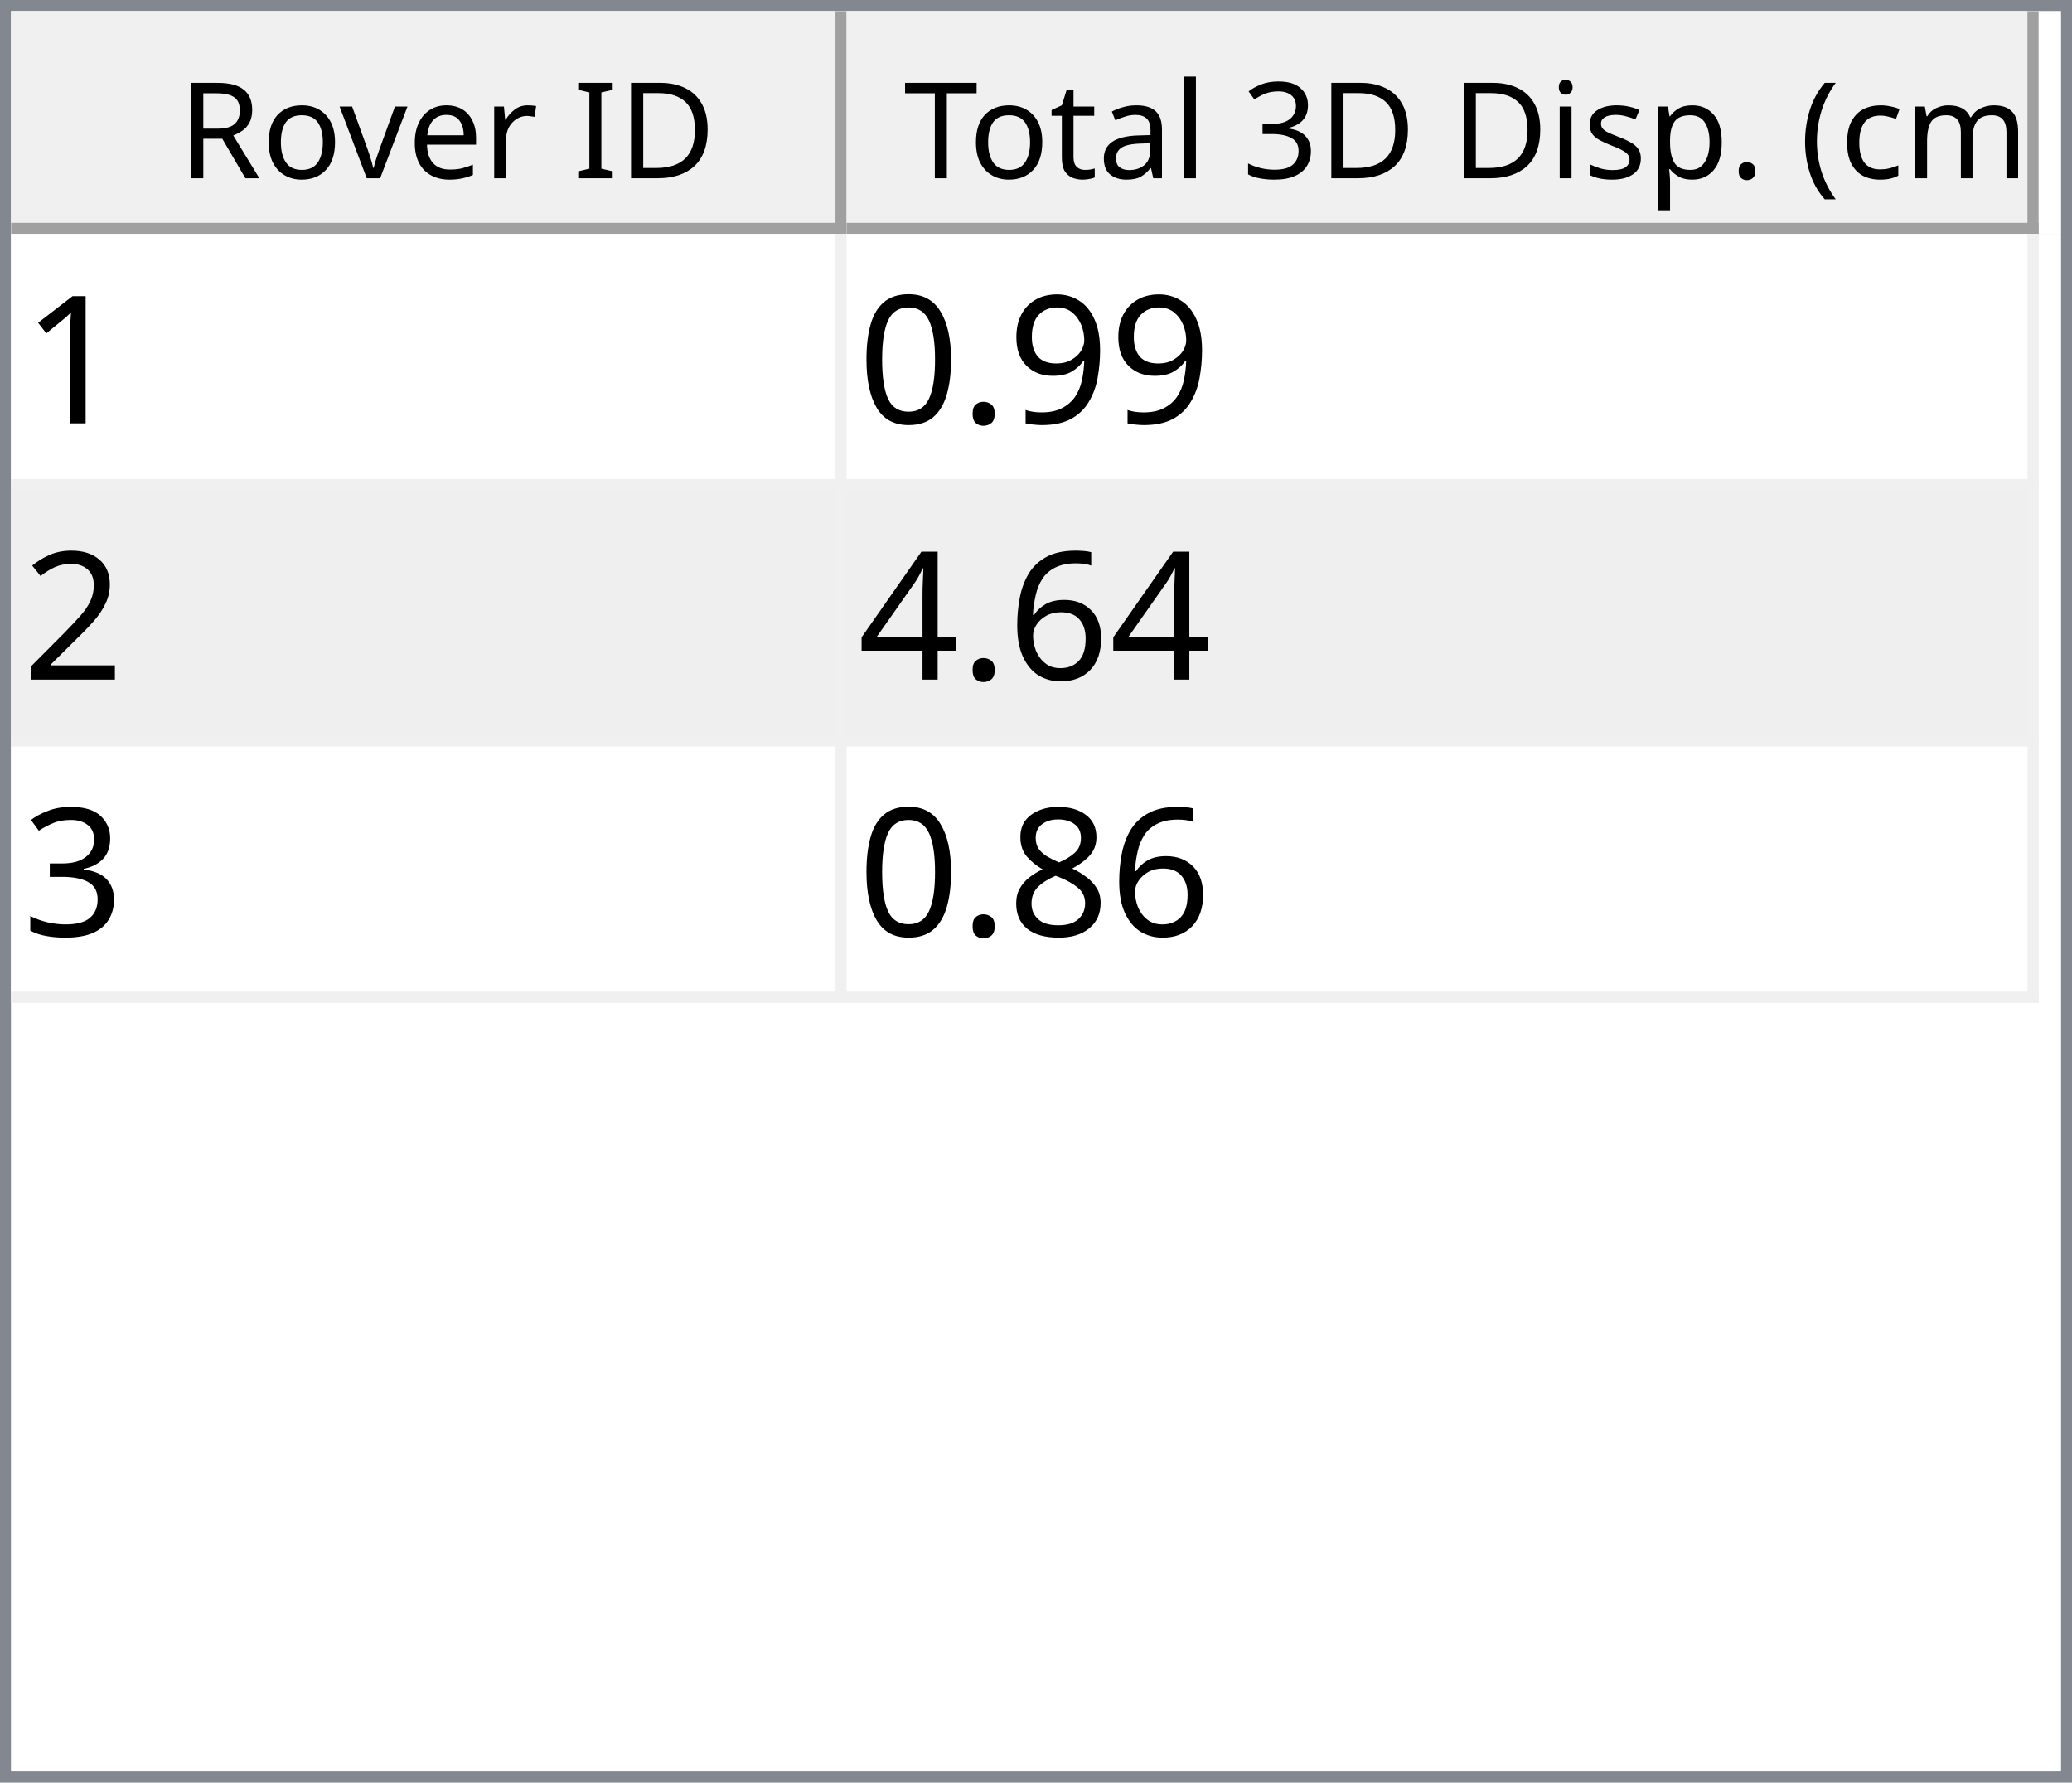
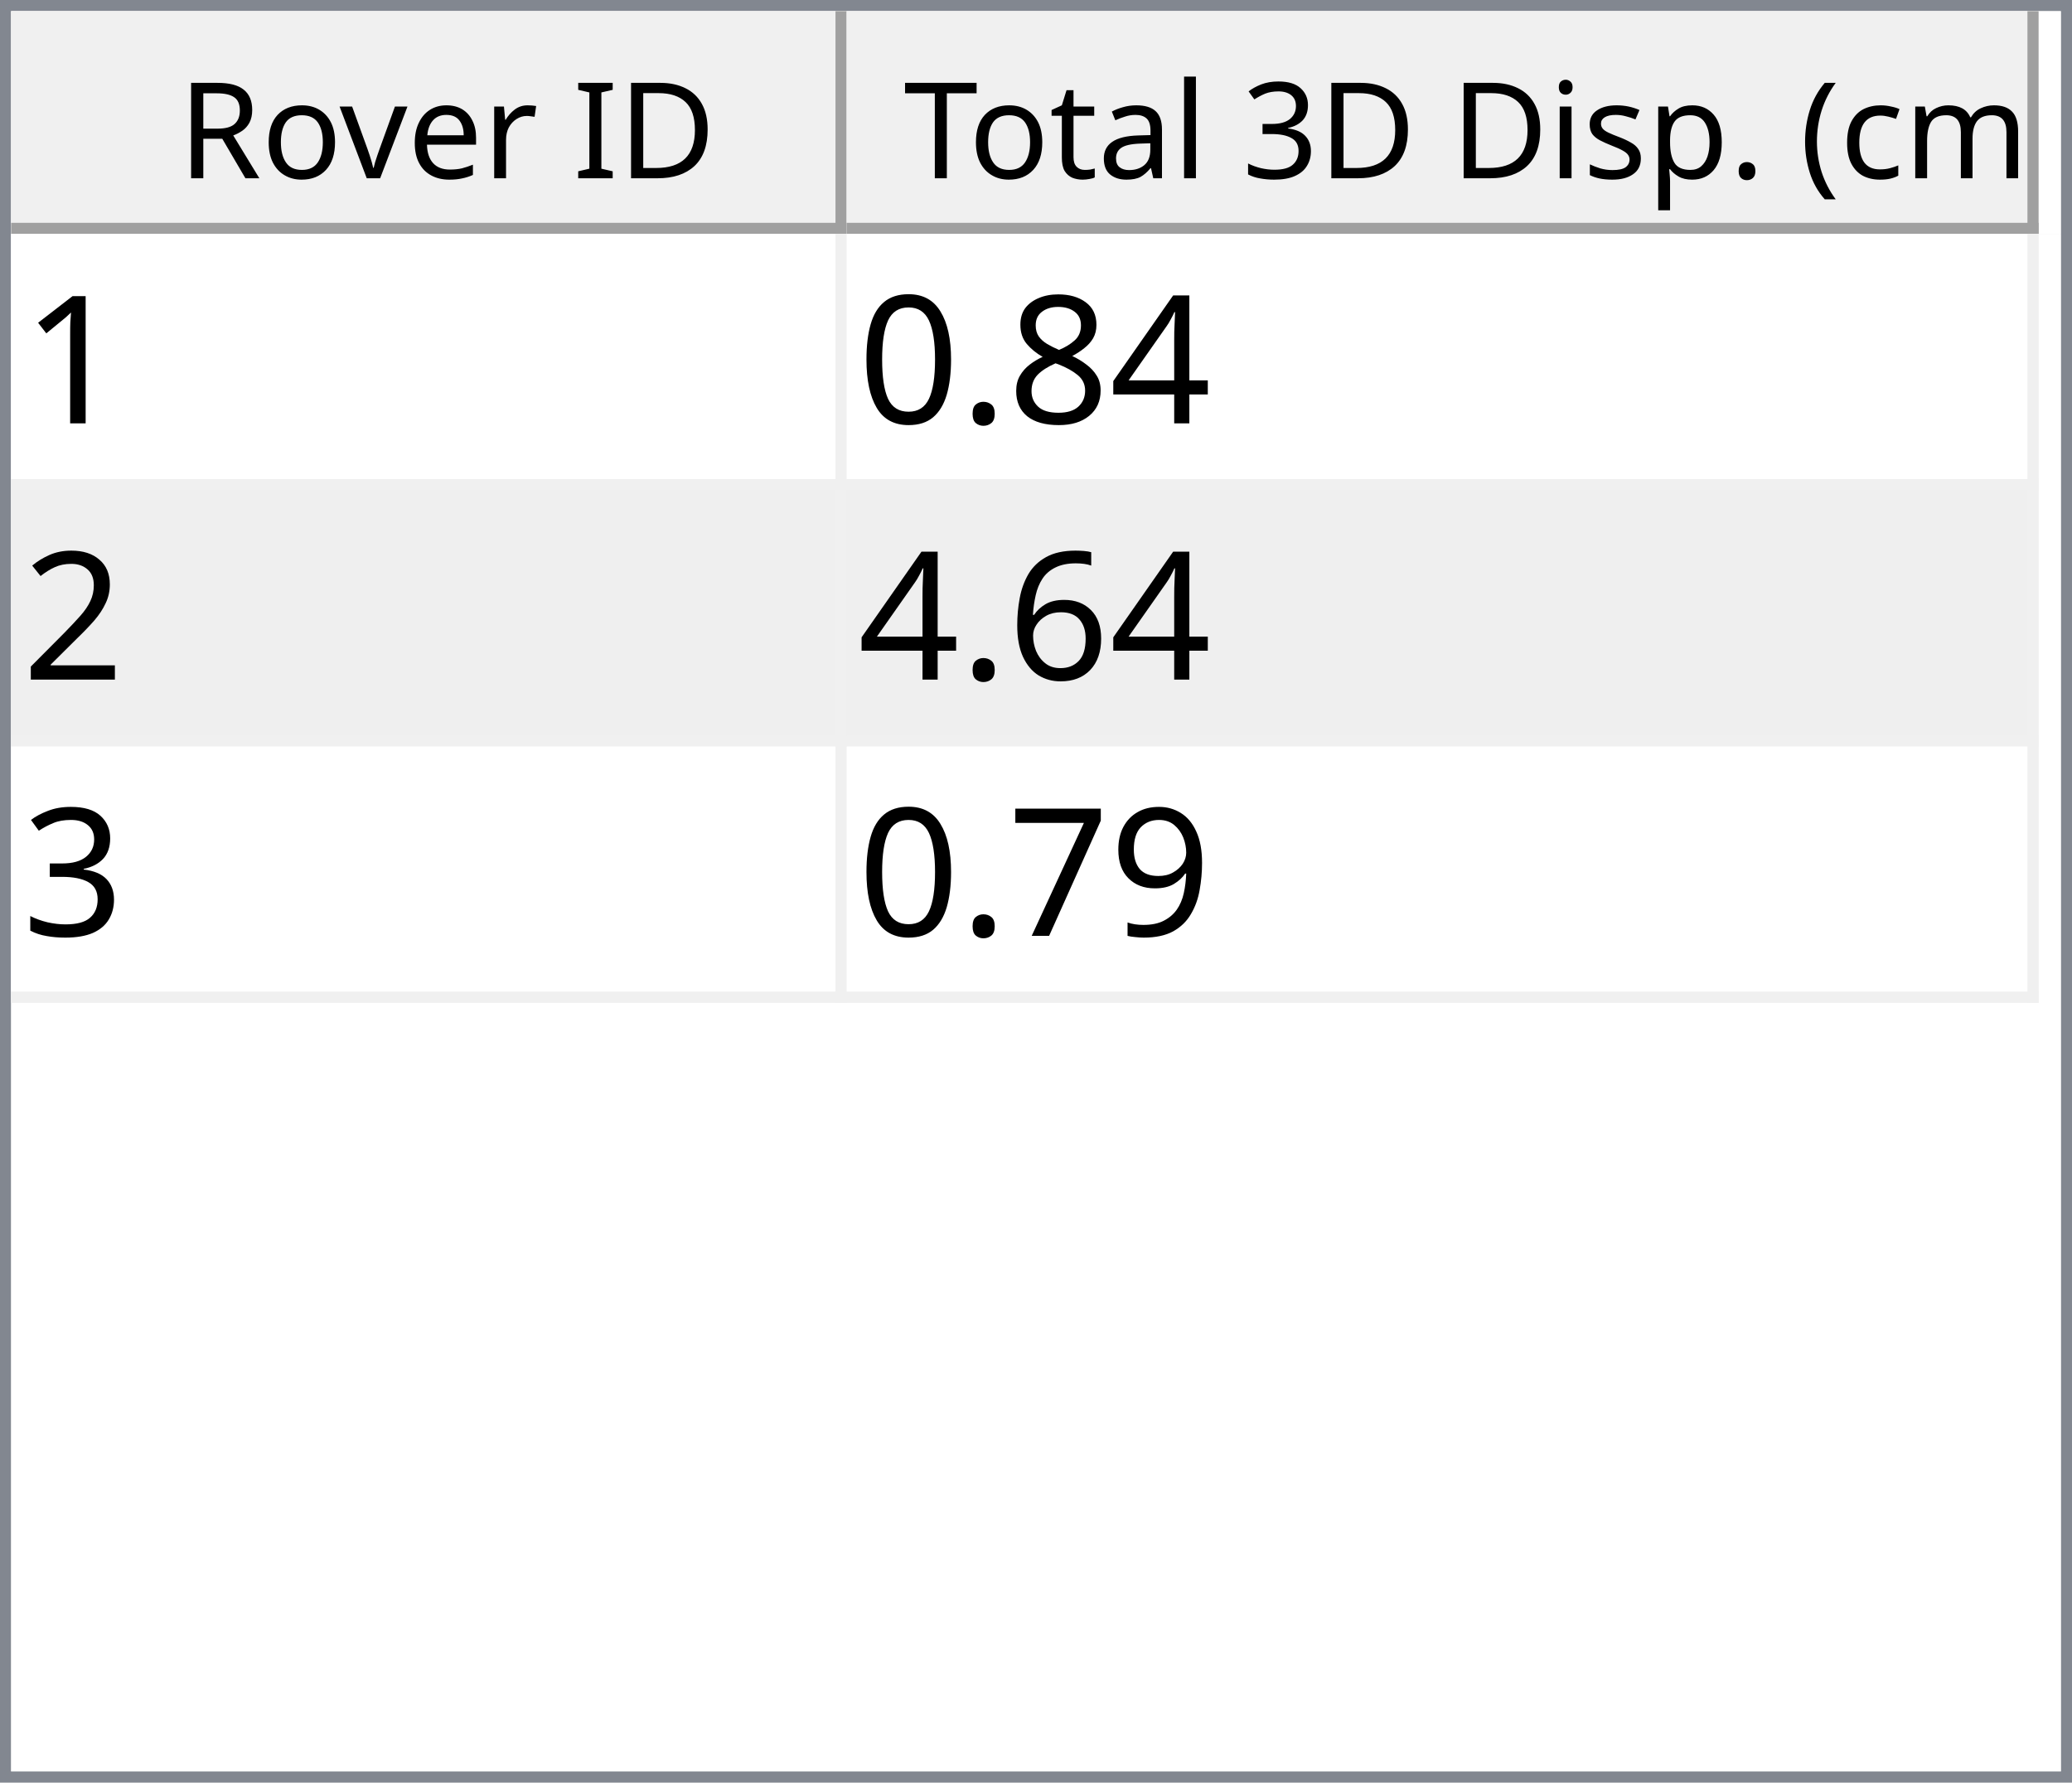
<svg xmlns="http://www.w3.org/2000/svg" style="fill-opacity:1; color-rendering:auto; color-interpolation:auto; text-rendering:auto; stroke:black; stroke-linecap:square; stroke-miterlimit:10; shape-rendering:auto; stroke-opacity:1; fill:black; stroke-dasharray:none; font-weight:normal; stroke-width:1; font-family:'Dialog'; font-style:normal; stroke-linejoin:miter; font-size:12px; stroke-dashoffset:0; image-rendering:auto;" width="186" height="160">
  <defs id="genericDefs" />
  <g>
    <defs id="defs1">
      <clipPath clipPathUnits="userSpaceOnUse" id="clipPath1">
        <path d="M0 0 L186 0 L186 160 L0 160 L0 0 Z" />
      </clipPath>
      <clipPath clipPathUnits="userSpaceOnUse" id="clipPath2">
        <path d="M0 0 L0 160 L186 160 L186 0 Z" />
      </clipPath>
      <clipPath clipPathUnits="userSpaceOnUse" id="clipPath3">
        <path d="M0 0 L0 20 L184 20 L184 0 Z" />
      </clipPath>
      <clipPath clipPathUnits="userSpaceOnUse" id="clipPath4">
        <path d="M0 0 L0 20 L75 20 L75 0 Z" />
      </clipPath>
      <clipPath clipPathUnits="userSpaceOnUse" id="clipPath5">
        <path d="M1 1 L1 19 L74 19 L74 1 Z" />
      </clipPath>
      <clipPath clipPathUnits="userSpaceOnUse" id="clipPath6">
        <path d="M0 0 L0 18 L73 18 L73 0 Z" />
      </clipPath>
      <clipPath clipPathUnits="userSpaceOnUse" id="clipPath7">
        <path d="M-0.5 -0.5 L-0.5 19.5 L74.5 19.5 L74.5 -0.5 Z" />
      </clipPath>
      <clipPath clipPathUnits="userSpaceOnUse" id="clipPath8">
        <path d="M0 0 L0 20 L107 20 L107 0 Z" />
      </clipPath>
      <clipPath clipPathUnits="userSpaceOnUse" id="clipPath9">
        <path d="M1 1 L1 19 L106 19 L106 1 Z" />
      </clipPath>
      <clipPath clipPathUnits="userSpaceOnUse" id="clipPath10">
        <path d="M0 0 L0 18 L105 18 L105 0 Z" />
      </clipPath>
      <clipPath clipPathUnits="userSpaceOnUse" id="clipPath11">
        <path d="M-0.5 -0.5 L-0.5 19.5 L106.5 19.5 L106.5 -0.5 Z" />
      </clipPath>
      <clipPath clipPathUnits="userSpaceOnUse" id="clipPath12">
        <path d="M0 0 L0 138 L184 138 L184 0 Z" />
      </clipPath>
      <clipPath clipPathUnits="userSpaceOnUse" id="clipPath13">
        <path d="M0 0 L0 69 L182 69 L182 0 Z" />
      </clipPath>
      <clipPath clipPathUnits="userSpaceOnUse" id="clipPath14">
        <path d="M-0.5 -0.5 L-0.5 68.5 L181.5 68.5 L181.5 -0.5 Z" />
      </clipPath>
      <clipPath clipPathUnits="userSpaceOnUse" id="clipPath15">
        <path d="M0 0 L0 22 L74 22 L74 0 Z" />
      </clipPath>
      <clipPath clipPathUnits="userSpaceOnUse" id="clipPath16">
        <path d="M0 0 L0 22 L106 22 L106 0 Z" />
      </clipPath>
      <font horiz-adv-x="64.551" id="font1">
        <font-face ascent="107.91" descent="25.098" units-per-em="100" style="font-style:normal; font-family:Segoe UI; font-weight:normal;" />
        <missing-glyph horiz-adv-x="64.551" d="M8.109 0 L8.109 68.266 L56.453 68.266 L56.453 0 L8.109 0 ZM15.328 7.234 L49.219 7.234 L49.219 61.031 L15.328 61.031 L15.328 7.234 Z" />
        <glyph unicode="D" horiz-adv-x="70.117" d="M9.188 0 L9.188 70.016 L28.516 70.016 Q65.531 70.016 65.531 35.891 Q65.531 19.672 55.25 9.836 Q44.969 0 27.734 0 L9.188 0 ZM17.391 62.594 L17.391 7.422 L27.828 7.422 Q41.609 7.422 49.273 14.797 Q56.938 22.172 56.938 35.688 Q56.938 62.594 28.328 62.594 L17.391 62.594 Z" />
        <glyph unicode="I" horiz-adv-x="26.611" d="M17.391 0 L9.188 0 L9.188 70.016 L17.391 70.016 L17.391 0 Z" />
        <glyph unicode=" " horiz-adv-x="27.393" d="" />
        <glyph unicode="r" horiz-adv-x="34.766" d="M34.188 41.891 Q32.078 43.5 28.125 43.5 Q23 43.5 19.555 38.672 Q16.109 33.844 16.109 25.484 L16.109 0 L8.109 0 L8.109 50 L16.109 50 L16.109 39.703 L16.312 39.703 Q18.016 44.969 21.531 47.922 Q25.047 50.875 29.391 50.875 Q32.516 50.875 34.188 50.203 L34.188 41.891 Z" />
        <glyph unicode="e" horiz-adv-x="52.295" d="M48.297 23 L12.984 23 Q13.188 14.656 17.484 10.109 Q21.781 5.562 29.297 5.562 Q37.75 5.562 44.828 11.141 L44.828 3.609 Q38.234 -1.172 27.391 -1.172 Q16.797 -1.172 10.742 5.641 Q4.688 12.453 4.688 24.812 Q4.688 36.469 11.305 43.82 Q17.922 51.172 27.734 51.172 Q37.547 51.172 42.922 44.828 Q48.297 38.484 48.297 27.203 L48.297 23 ZM40.094 29.781 Q40.047 36.719 36.75 40.578 Q33.453 44.438 27.594 44.438 Q21.922 44.438 17.969 40.383 Q14.016 36.328 13.094 29.781 L40.094 29.781 Z" />
        <glyph unicode="v" horiz-adv-x="47.9" d="M47.406 50 L27.484 0 L19.625 0 L0.688 50 L9.469 50 L22.172 13.672 Q23.578 9.672 23.922 6.688 L24.125 6.688 Q24.609 10.453 25.688 13.484 L38.969 50 L47.406 50 Z" />
        <glyph unicode="o" horiz-adv-x="58.594" d="M29 -1.172 Q17.922 -1.172 11.305 5.836 Q4.688 12.844 4.688 24.422 Q4.688 37.016 11.57 44.094 Q18.453 51.172 30.172 51.172 Q41.359 51.172 47.633 44.289 Q53.906 37.406 53.906 25.203 Q53.906 13.234 47.141 6.031 Q40.375 -1.172 29 -1.172 ZM29.594 44.438 Q21.875 44.438 17.383 39.188 Q12.891 33.938 12.891 24.703 Q12.891 15.828 17.43 10.695 Q21.969 5.562 29.594 5.562 Q37.359 5.562 41.531 10.594 Q45.703 15.625 45.703 24.906 Q45.703 34.281 41.531 39.359 Q37.359 44.438 29.594 44.438 Z" />
        <glyph unicode="R" horiz-adv-x="59.814" d="M59.375 0 L49.609 0 L37.891 19.625 Q36.281 22.359 34.766 24.289 Q33.25 26.219 31.664 27.438 Q30.078 28.656 28.25 29.219 Q26.422 29.781 24.125 29.781 L17.391 29.781 L17.391 0 L9.188 0 L9.188 70.016 L30.078 70.016 Q34.672 70.016 38.555 68.867 Q42.438 67.719 45.289 65.375 Q48.141 63.031 49.758 59.547 Q51.375 56.062 51.375 51.375 Q51.375 47.703 50.273 44.656 Q49.172 41.609 47.148 39.211 Q45.125 36.812 42.266 35.133 Q39.406 33.453 35.844 32.516 L35.844 32.328 Q37.594 31.547 38.891 30.547 Q40.188 29.547 41.359 28.18 Q42.531 26.812 43.68 25.078 Q44.828 23.344 46.234 21.047 L59.375 0 ZM17.391 62.594 L17.391 37.203 L28.516 37.203 Q31.594 37.203 34.203 38.133 Q36.812 39.062 38.719 40.797 Q40.625 42.531 41.703 45.047 Q42.781 47.562 42.781 50.688 Q42.781 56.297 39.141 59.445 Q35.5 62.594 28.609 62.594 L17.391 62.594 Z" />
        <glyph unicode=")" horiz-adv-x="30.176" d="M8.297 -15.922 L1.172 -15.922 Q16.406 2.344 16.406 26.812 Q16.406 51.469 1.078 70.016 L8.297 70.016 Q23.531 52.156 23.531 26.703 Q23.531 1.375 8.297 -15.922 Z" />
        <glyph unicode="m" horiz-adv-x="86.133" d="M79.109 0 L71.094 0 L71.094 28.719 Q71.094 37.016 68.531 40.727 Q65.969 44.438 59.906 44.438 Q54.781 44.438 51.195 39.75 Q47.609 35.062 47.609 28.516 L47.609 0 L39.594 0 L39.594 29.688 Q39.594 44.438 28.219 44.438 Q22.953 44.438 19.531 40.016 Q16.109 35.594 16.109 28.516 L16.109 0 L8.109 0 L8.109 50 L16.109 50 L16.109 42.094 L16.312 42.094 Q21.625 51.172 31.844 51.172 Q36.969 51.172 40.773 48.312 Q44.578 45.453 46 40.828 Q51.562 51.172 62.594 51.172 Q79.109 51.172 79.109 30.812 L79.109 0 Z" />
        <glyph unicode="c" horiz-adv-x="46.191" d="M42.188 2.297 Q36.422 -1.172 28.516 -1.172 Q17.828 -1.172 11.258 5.789 Q4.688 12.75 4.688 23.828 Q4.688 36.188 11.766 43.68 Q18.844 51.172 30.672 51.172 Q37.25 51.172 42.281 48.734 L42.281 40.531 Q36.719 44.438 30.375 44.438 Q22.703 44.438 17.797 38.945 Q12.891 33.453 12.891 24.516 Q12.891 15.719 17.508 10.641 Q22.125 5.562 29.891 5.562 Q36.422 5.562 42.188 9.906 L42.188 2.297 Z" />
        <glyph unicode="(" horiz-adv-x="30.176" d="M29.109 -15.922 L21.969 -15.922 Q6.844 1.375 6.844 26.703 Q6.844 52.156 21.969 70.016 L29.203 70.016 Q13.875 51.469 13.875 26.812 Q13.875 2.344 29.109 -15.922 Z" />
        <glyph unicode="." horiz-adv-x="21.68" d="M10.891 -1.078 Q8.641 -1.078 7.055 0.539 Q5.469 2.156 5.469 4.391 Q5.469 6.641 7.055 8.273 Q8.641 9.906 10.891 9.906 Q13.188 9.906 14.797 8.273 Q16.406 6.641 16.406 4.391 Q16.406 2.156 14.797 0.539 Q13.188 -1.078 10.891 -1.078 Z" />
        <glyph unicode="p" horiz-adv-x="58.789" d="M16.312 7.234 L16.109 7.234 L16.109 -23 L8.109 -23 L8.109 50 L16.109 50 L16.109 41.219 L16.312 41.219 Q22.219 51.172 33.594 51.172 Q43.266 51.172 48.688 44.461 Q54.109 37.75 54.109 26.469 Q54.109 13.922 48 6.375 Q41.891 -1.172 31.297 -1.172 Q21.578 -1.172 16.312 7.234 ZM16.109 27.391 L16.109 20.406 Q16.109 14.203 20.141 9.883 Q24.172 5.562 30.375 5.562 Q37.641 5.562 41.773 11.133 Q45.906 16.703 45.906 26.609 Q45.906 34.969 42.047 39.703 Q38.188 44.438 31.594 44.438 Q24.609 44.438 20.359 39.578 Q16.109 34.719 16.109 27.391 Z" />
        <glyph unicode="s" horiz-adv-x="42.432" d="M5.078 1.812 L5.078 10.406 Q11.625 5.562 19.484 5.562 Q30.031 5.562 30.031 12.594 Q30.031 14.594 29.125 15.992 Q28.219 17.391 26.68 18.461 Q25.141 19.531 23.07 20.383 Q21 21.234 18.609 22.172 Q15.281 23.484 12.766 24.828 Q10.25 26.172 8.57 27.859 Q6.891 29.547 6.031 31.695 Q5.172 33.844 5.172 36.719 Q5.172 40.234 6.789 42.945 Q8.406 45.656 11.086 47.484 Q13.766 49.312 17.211 50.242 Q20.656 51.172 24.312 51.172 Q30.812 51.172 35.938 48.922 L35.938 40.828 Q30.422 44.438 23.25 44.438 Q21 44.438 19.195 43.922 Q17.391 43.406 16.094 42.477 Q14.797 41.547 14.086 40.258 Q13.375 38.969 13.375 37.406 Q13.375 35.453 14.086 34.133 Q14.797 32.812 16.164 31.789 Q17.531 30.766 19.484 29.938 Q21.438 29.109 23.922 28.125 Q27.25 26.859 29.883 25.516 Q32.516 24.172 34.375 22.484 Q36.234 20.797 37.234 18.602 Q38.234 16.406 38.234 13.375 Q38.234 9.672 36.602 6.938 Q34.969 4.203 32.234 2.398 Q29.5 0.594 25.93 -0.289 Q22.359 -1.172 18.453 -1.172 Q10.75 -1.172 5.078 1.812 Z" />
        <glyph unicode="i" horiz-adv-x="24.219" d="M12.203 62.703 Q10.062 62.703 8.547 64.164 Q7.031 65.625 7.031 67.875 Q7.031 70.125 8.547 71.609 Q10.062 73.094 12.203 73.094 Q14.406 73.094 15.945 71.609 Q17.484 70.125 17.484 67.875 Q17.484 65.719 15.945 64.211 Q14.406 62.703 12.203 62.703 ZM16.109 0 L8.109 0 L8.109 50 L16.109 50 L16.109 0 Z" />
        <glyph unicode="3" horiz-adv-x="53.906" d="M46.531 19.828 Q46.531 15.094 44.75 11.211 Q42.969 7.328 39.719 4.57 Q36.469 1.812 31.93 0.297 Q27.391 -1.219 21.922 -1.219 Q11.922 -1.219 6 2.594 L6 11.188 Q13.094 5.609 22.219 5.609 Q25.875 5.609 28.828 6.539 Q31.781 7.469 33.906 9.227 Q36.031 10.984 37.18 13.477 Q38.328 15.969 38.328 19.094 Q38.328 32.812 18.797 32.812 L12.984 32.812 L12.984 39.594 L18.5 39.594 Q35.797 39.594 35.797 52.484 Q35.797 64.406 22.609 64.406 Q15.188 64.406 8.688 59.422 L8.688 67.188 Q15.375 71.188 24.609 71.188 Q29 71.188 32.57 69.969 Q36.141 68.75 38.68 66.555 Q41.219 64.359 42.609 61.281 Q44 58.203 44 54.5 Q44 40.672 30.031 36.719 L30.031 36.531 Q33.594 36.141 36.625 34.797 Q39.656 33.453 41.852 31.305 Q44.047 29.156 45.289 26.25 Q46.531 23.344 46.531 19.828 Z" />
        <glyph unicode="l" horiz-adv-x="24.219" d="M16.109 0 L8.109 0 L8.109 74.031 L16.109 74.031 L16.109 0 Z" />
        <glyph unicode="a" horiz-adv-x="50.879" d="M43.891 0 L35.891 0 L35.891 7.812 L35.688 7.812 Q30.469 -1.172 20.312 -1.172 Q12.844 -1.172 8.617 2.781 Q4.391 6.734 4.391 13.281 Q4.391 27.297 20.906 29.594 L35.891 31.688 Q35.891 44.438 25.594 44.438 Q16.547 44.438 9.281 38.281 L9.281 46.484 Q16.656 51.172 26.266 51.172 Q43.891 51.172 43.891 32.516 L43.891 0 ZM35.891 25.297 L23.828 23.641 Q18.266 22.859 15.43 20.875 Q12.594 18.891 12.594 13.875 Q12.594 10.203 15.211 7.883 Q17.828 5.562 22.172 5.562 Q28.125 5.562 32.008 9.742 Q35.891 13.922 35.891 20.312 L35.891 25.297 Z" />
        <glyph unicode="t" horiz-adv-x="33.887" d="M31.297 0.484 Q28.469 -1.078 23.828 -1.078 Q10.688 -1.078 10.688 13.578 L10.688 43.172 L2.094 43.172 L2.094 50 L10.688 50 L10.688 62.203 L18.703 64.797 L18.703 50 L31.297 50 L31.297 43.172 L18.703 43.172 L18.703 14.984 Q18.703 9.969 20.414 7.82 Q22.125 5.672 26.078 5.672 Q29.109 5.672 31.297 7.328 L31.297 0.484 Z" />
        <glyph unicode="T" horiz-adv-x="52.393" d="M50.594 62.594 L30.375 62.594 L30.375 0 L22.172 0 L22.172 62.594 L2 62.594 L2 70.016 L50.594 70.016 L50.594 62.594 Z" />
      </font>
      <font horiz-adv-x="75.0" id="font2">
        <font-face ascent="100.537" descent="21.973" units-per-em="100" style="font-style:normal; font-family:sans-serif; font-weight:normal;" />
        <missing-glyph horiz-adv-x="75.0" d="M12.5 0 L12.5 62.5 L62.5 62.5 L62.5 0 L12.5 0 ZM14.062 1.562 L60.938 1.562 L60.938 60.938 L14.062 60.938 L14.062 1.562 Z" />
        <glyph unicode="1" horiz-adv-x="55.615" d="M37.25 0 L28.469 0 L28.469 56 Q25.297 52.984 20.141 49.953 Q14.984 46.922 10.891 45.406 L10.891 53.906 Q18.266 57.375 23.781 62.305 Q29.297 67.234 31.594 71.875 L37.25 71.875 L37.25 0 Z" />
-         <glyph unicode="9" horiz-adv-x="55.615" d="M5.469 16.547 L13.922 17.328 Q14.984 11.375 18.016 8.688 Q21.047 6 25.781 6 Q29.828 6 32.883 7.859 Q35.938 9.719 37.891 12.82 Q39.844 15.922 41.164 21.195 Q42.484 26.469 42.484 31.938 Q42.484 32.516 42.438 33.688 Q39.797 29.5 35.234 26.883 Q30.672 24.266 25.344 24.266 Q16.453 24.266 10.305 30.711 Q4.156 37.156 4.156 47.703 Q4.156 58.594 10.578 65.234 Q17 71.875 26.656 71.875 Q33.641 71.875 39.43 68.117 Q45.219 64.359 48.219 57.398 Q51.219 50.438 51.219 37.25 Q51.219 23.531 48.242 15.406 Q45.266 7.281 39.383 3.031 Q33.5 -1.219 25.594 -1.219 Q17.188 -1.219 11.867 3.445 Q6.547 8.109 5.469 16.547 ZM41.453 48.141 Q41.453 55.719 37.43 60.156 Q33.406 64.594 27.734 64.594 Q21.875 64.594 17.531 59.812 Q13.188 55.031 13.188 47.406 Q13.188 40.578 17.312 36.305 Q21.438 32.031 27.484 32.031 Q33.594 32.031 37.523 36.305 Q41.453 40.578 41.453 48.141 Z" />
+         <glyph unicode="4" horiz-adv-x="55.615" d="M32.328 0 L32.328 17.141 L1.266 17.141 L1.266 25.203 L33.938 71.578 L41.109 71.578 L41.109 25.203 L50.781 25.203 L50.781 17.141 L41.109 17.141 L41.109 0 L32.328 0 ZM32.328 25.203 L32.328 57.469 L9.906 25.203 L32.328 25.203 Z" />
+         <glyph unicode="8" horiz-adv-x="55.615" d="M17.672 38.812 Q12.203 40.828 9.57 44.539 Q6.938 48.25 6.938 53.422 Q6.938 61.234 12.555 66.555 Q18.172 71.875 27.484 71.875 Q36.859 71.875 42.578 66.43 Q48.297 60.984 48.297 53.172 Q48.297 48.188 45.68 44.508 Q43.062 40.828 37.75 38.812 Q44.344 36.672 47.781 31.883 Q51.219 27.094 51.219 20.453 Q51.219 11.281 44.727 5.031 Q38.234 -1.219 27.641 -1.219 Q17.047 -1.219 10.547 5.055 Q4.047 11.328 4.047 20.703 Q4.047 27.688 7.594 32.398 Q11.141 37.109 17.672 38.812 ZM15.922 53.719 Q15.922 48.641 19.195 45.414 Q22.469 42.188 27.688 42.188 Q32.766 42.188 36.016 45.383 Q39.266 48.578 39.266 53.219 Q39.266 58.062 35.914 61.359 Q32.562 64.656 27.594 64.656 Q22.562 64.656 19.242 61.43 Q15.922 58.203 15.922 53.719 ZM13.094 20.656 Q13.094 16.891 14.875 13.375 Q16.656 9.859 20.172 7.93 Q23.688 6 27.734 6 Q34.031 6 38.133 10.055 Q42.234 14.109 42.234 20.359 Q42.234 26.703 38.016 30.859 Q33.797 35.016 27.438 35.016 Q21.234 35.016 17.164 30.914 Q13.094 26.812 13.094 20.656 Z" />
        <glyph unicode="." horiz-adv-x="27.783" d="M9.078 0 L9.078 10.016 L19.094 10.016 L19.094 0 L9.078 0 Z" />
        <glyph unicode="0" horiz-adv-x="55.615" d="M4.156 35.297 Q4.156 48 6.766 55.742 Q9.375 63.484 14.523 67.68 Q19.672 71.875 27.484 71.875 Q33.25 71.875 37.594 69.555 Q41.938 67.234 44.773 62.867 Q47.609 58.5 49.219 52.227 Q50.828 45.953 50.828 35.297 Q50.828 22.703 48.242 14.969 Q45.656 7.234 40.508 3.008 Q35.359 -1.219 27.484 -1.219 Q17.141 -1.219 11.234 6.203 Q4.156 15.141 4.156 35.297 ZM13.188 35.297 Q13.188 17.672 17.312 11.836 Q21.438 6 27.484 6 Q33.547 6 37.672 11.859 Q41.797 17.719 41.797 35.297 Q41.797 52.984 37.672 58.789 Q33.547 64.594 27.391 64.594 Q21.344 64.594 17.719 59.469 Q13.188 52.938 13.188 35.297 Z" />
        <glyph unicode="2" horiz-adv-x="55.615" d="M50.344 8.453 L50.344 0 L3.031 0 Q2.938 3.172 4.047 6.109 Q5.859 10.938 9.836 15.625 Q13.812 20.312 21.344 26.469 Q33.016 36.031 37.117 41.625 Q41.219 47.219 41.219 52.203 Q41.219 57.422 37.477 61.008 Q33.734 64.594 27.734 64.594 Q21.391 64.594 17.578 60.789 Q13.766 56.984 13.719 50.25 L4.688 51.172 Q5.609 61.281 11.664 66.578 Q17.719 71.875 27.938 71.875 Q38.234 71.875 44.242 66.164 Q50.25 60.453 50.25 52 Q50.25 47.703 48.492 43.555 Q46.734 39.406 42.656 34.812 Q38.578 30.219 29.109 22.219 Q21.188 15.578 18.945 13.211 Q16.703 10.844 15.234 8.453 L50.344 8.453 Z" />
        <glyph unicode="6" horiz-adv-x="55.615" d="M49.75 54.047 L41.016 53.375 Q39.844 58.547 37.703 60.891 Q34.125 64.656 28.906 64.656 Q24.703 64.656 21.531 62.312 Q17.391 59.281 14.992 53.469 Q12.594 47.656 12.5 36.922 Q15.672 41.75 20.266 44.094 Q24.859 46.438 29.891 46.438 Q38.672 46.438 44.852 39.969 Q51.031 33.5 51.031 23.25 Q51.031 16.5 48.125 10.719 Q45.219 4.938 40.141 1.859 Q35.062 -1.219 28.609 -1.219 Q17.625 -1.219 10.695 6.859 Q3.766 14.938 3.766 33.5 Q3.766 54.25 11.422 63.672 Q18.109 71.875 29.438 71.875 Q37.891 71.875 43.289 67.141 Q48.688 62.406 49.75 54.047 ZM13.875 23.188 Q13.875 18.656 15.797 14.508 Q17.719 10.359 21.188 8.18 Q24.656 6 28.469 6 Q34.031 6 38.039 10.492 Q42.047 14.984 42.047 22.703 Q42.047 30.125 38.086 34.398 Q34.125 38.672 28.125 38.672 Q22.172 38.672 18.023 34.398 Q13.875 30.125 13.875 23.188 Z" />
-         <glyph unicode="4" horiz-adv-x="55.615" d="M32.328 0 L32.328 17.141 L1.266 17.141 L1.266 25.203 L33.938 71.578 L41.109 71.578 L41.109 25.203 L50.781 25.203 L50.781 17.141 L41.109 17.141 L41.109 0 L32.328 0 ZM32.328 25.203 L32.328 57.469 L9.906 25.203 L32.328 25.203 Z" />
        <glyph unicode="3" horiz-adv-x="55.615" d="M4.203 18.891 L12.984 20.062 Q14.5 12.594 18.141 9.297 Q21.781 6 27 6 Q33.203 6 37.477 10.297 Q41.75 14.594 41.75 20.953 Q41.75 27 37.797 30.93 Q33.844 34.859 27.734 34.859 Q25.25 34.859 21.531 33.891 L22.516 41.609 Q23.391 41.5 23.922 41.5 Q29.547 41.5 34.039 44.43 Q38.531 47.359 38.531 53.469 Q38.531 58.297 35.258 61.477 Q31.984 64.656 26.812 64.656 Q21.688 64.656 18.266 61.43 Q14.844 58.203 13.875 51.766 L5.078 53.328 Q6.688 62.156 12.398 67.016 Q18.109 71.875 26.609 71.875 Q32.469 71.875 37.398 69.359 Q42.328 66.844 44.945 62.5 Q47.562 58.156 47.562 53.266 Q47.562 48.641 45.07 44.828 Q42.578 41.016 37.703 38.766 Q44.047 37.312 47.562 32.695 Q51.078 28.078 51.078 21.141 Q51.078 11.766 44.242 5.25 Q37.406 -1.266 26.953 -1.266 Q17.531 -1.266 11.305 4.352 Q5.078 9.969 4.203 18.891 Z" />
-         <glyph unicode="8" horiz-adv-x="55.615" d="M17.672 38.812 Q12.203 40.828 9.57 44.539 Q6.938 48.25 6.938 53.422 Q6.938 61.234 12.555 66.555 Q18.172 71.875 27.484 71.875 Q36.859 71.875 42.578 66.43 Q48.297 60.984 48.297 53.172 Q48.297 48.188 45.68 44.508 Q43.062 40.828 37.75 38.812 Q44.344 36.672 47.781 31.883 Q51.219 27.094 51.219 20.453 Q51.219 11.281 44.727 5.031 Q38.234 -1.219 27.641 -1.219 Q17.047 -1.219 10.547 5.055 Q4.047 11.328 4.047 20.703 Q4.047 27.688 7.594 32.398 Q11.141 37.109 17.672 38.812 ZM15.922 53.719 Q15.922 48.641 19.195 45.414 Q22.469 42.188 27.688 42.188 Q32.766 42.188 36.016 45.383 Q39.266 48.578 39.266 53.219 Q39.266 58.062 35.914 61.359 Q32.562 64.656 27.594 64.656 Q22.562 64.656 19.242 61.43 Q15.922 58.203 15.922 53.719 ZM13.094 20.656 Q13.094 16.891 14.875 13.375 Q16.656 9.859 20.172 7.93 Q23.688 6 27.734 6 Q34.031 6 38.133 10.055 Q42.234 14.109 42.234 20.359 Q42.234 26.703 38.016 30.859 Q33.797 35.016 27.438 35.016 Q21.234 35.016 17.164 30.914 Q13.094 26.812 13.094 20.656 Z" />
+         <glyph unicode="9" horiz-adv-x="55.615" d="M5.469 16.547 L13.922 17.328 Q14.984 11.375 18.016 8.688 Q21.047 6 25.781 6 Q29.828 6 32.883 7.859 Q35.938 9.719 37.891 12.82 Q39.844 15.922 41.164 21.195 Q42.484 26.469 42.484 31.938 Q42.484 32.516 42.438 33.688 Q39.797 29.5 35.234 26.883 Q30.672 24.266 25.344 24.266 Q16.453 24.266 10.305 30.711 Q4.156 37.156 4.156 47.703 Q4.156 58.594 10.578 65.234 Q17 71.875 26.656 71.875 Q33.641 71.875 39.43 68.117 Q45.219 64.359 48.219 57.398 Q51.219 50.438 51.219 37.25 Q51.219 23.531 48.242 15.406 Q45.266 7.281 39.383 3.031 Q33.5 -1.219 25.594 -1.219 Q17.188 -1.219 11.867 3.445 Q6.547 8.109 5.469 16.547 ZM41.453 48.141 Q41.453 55.719 37.43 60.156 Q33.406 64.594 27.734 64.594 Q21.875 64.594 17.531 59.812 Q13.188 55.031 13.188 47.406 Q13.188 40.578 17.312 36.305 Q21.438 32.031 27.484 32.031 Q33.594 32.031 37.523 36.305 Q41.453 40.578 41.453 48.141 Z" />
+         <glyph unicode="7" horiz-adv-x="55.615" d="M4.734 62.203 L4.734 70.656 L51.078 70.656 L51.078 63.812 Q44.234 56.547 37.523 44.484 Q30.812 32.422 27.156 19.672 Q24.516 10.688 23.781 0 L14.75 0 Q14.891 8.453 18.062 20.414 Q21.234 32.375 27.172 43.484 Q33.109 54.594 39.797 62.203 L4.734 62.203 Z" />
      </font>
    </defs>
    <g style="fill:white; stroke:white;">
      <rect x="0" y="0" width="186" style="clip-path:url(#clipPath1); stroke:none;" height="160" />
    </g>
    <g style="fill:white; text-rendering:optimizeSpeed; color-rendering:optimizeSpeed; image-rendering:optimizeSpeed; shape-rendering:crispEdges; stroke:white; color-interpolation:sRGB;">
      <rect x="0" width="186" height="160" y="0" style="stroke:none;" />
      <path style="stroke:none;" d="M0 160 L186 160 L186 0 L0 0 Z" />
    </g>
    <g style="fill:rgb(240,240,240); font-family:'Segoe UI'; stroke:rgb(240,240,240);">
      <rect x="0" y="0" width="186" style="clip-path:url(#clipPath2); stroke:none;" height="160" />
    </g>
    <g style="fill:rgb(130,135,144); font-family:'Segoe UI'; stroke:rgb(130,135,144);">
      <path d="M0 0 L186 0 L186 160 L0 160 L0 0 ZM1 1 L185 1 L185 159 L1 159 L1 1 Z" style="fill-rule:evenodd; clip-path:url(#clipPath2); stroke:none;" />
    </g>
    <g style="fill:white; font-family:'Segoe UI'; stroke:white;" transform="translate(1,1)">
      <rect x="0" y="0" width="184" style="clip-path:url(#clipPath3); stroke:none;" height="20" />
    </g>
    <g style="fill:rgb(240,240,240); font-family:'Segoe UI'; stroke:rgb(240,240,240);" transform="translate(1,1)">
      <rect x="0" y="0" width="75" style="clip-path:url(#clipPath4); stroke:none;" height="20" />
    </g>
    <g style="font-family:'Segoe UI';" transform="translate(2,2)">
      <text x="14" xml:space="preserve" y="14" style="clip-path:url(#clipPath6); stroke:none;">Rover ID</text>
    </g>
    <g style="fill:rgb(160,160,160); font-family:'Segoe UI'; stroke:rgb(160,160,160); stroke-linejoin:bevel;" transform="translate(1.5,1.5)">
      <line x1="74" x2="74" y1="0" style="fill:none; clip-path:url(#clipPath7);" y2="19" />
    </g>
    <g style="fill:rgb(160,160,160); font-family:'Segoe UI'; stroke:rgb(160,160,160); stroke-linejoin:bevel;" transform="matrix(1,0,0,1,1,1) translate(0.5,0.5)">
      <line x1="0" x2="74" y1="19" style="fill:none; clip-path:url(#clipPath7);" y2="19" />
    </g>
    <g style="fill:rgb(240,240,240); font-family:'Segoe UI'; stroke:rgb(240,240,240);" transform="translate(76,1)">
      <rect x="0" y="0" width="107" style="clip-path:url(#clipPath8); stroke:none;" height="20" />
    </g>
    <g style="font-family:'Segoe UI';" transform="translate(77,2)">
      <text x="1" xml:space="preserve" y="14" style="clip-path:url(#clipPath10); stroke:none;"> Total 3D Disp. (cm)</text>
    </g>
    <g style="fill:rgb(160,160,160); font-family:'Segoe UI'; stroke:rgb(160,160,160); stroke-linejoin:bevel;" transform="translate(76.5,1.5)">
      <line x1="106" x2="106" y1="0" style="fill:none; clip-path:url(#clipPath11);" y2="19" />
    </g>
    <g style="fill:rgb(160,160,160); font-family:'Segoe UI'; stroke:rgb(160,160,160); stroke-linejoin:bevel;" transform="matrix(1,0,0,1,76,1) translate(0.5,0.5)">
      <line x1="0" x2="106" y1="19" style="fill:none; clip-path:url(#clipPath11);" y2="19" />
    </g>
    <g style="fill:white; font-family:'Segoe UI'; stroke:white;" transform="translate(1,21)">
      <rect x="0" y="0" width="184" style="clip-path:url(#clipPath12); stroke:none;" height="138" />
    </g>
    <g style="fill:rgb(240,240,240); font-size:16px; font-family:sans-serif; stroke:rgb(240,240,240);" transform="translate(1,21)">
      <rect x="0" y="0" width="182" style="clip-path:url(#clipPath13); stroke:none;" height="69" />
      <line transform="translate(0.5,0.5)" x1="0" x2="181" y1="22" style="clip-path:url(#clipPath14); fill:none; stroke-linejoin:bevel;" y2="22" />
    </g>
    <g transform="matrix(1,0,0,1,1,21) translate(0.5,0.5)" style="fill:rgb(240,240,240); font-size:16px; font-family:sans-serif; stroke:rgb(240,240,240); stroke-linejoin:bevel;">
      <line x1="0" x2="181" y1="45" style="fill:none; clip-path:url(#clipPath14);" y2="45" />
    </g>
    <g transform="matrix(1,0,0,1,1,21) translate(0.5,0.5)" style="fill:rgb(240,240,240); font-size:16px; font-family:sans-serif; stroke:rgb(240,240,240); stroke-linejoin:bevel;">
      <line x1="0" x2="181" y1="68" style="fill:none; clip-path:url(#clipPath14);" y2="68" />
    </g>
    <g transform="matrix(1,0,0,1,1,21) translate(0.5,0.5)" style="fill:rgb(240,240,240); font-size:16px; font-family:sans-serif; stroke:rgb(240,240,240); stroke-linejoin:bevel;">
      <line x1="74" x2="74" y1="0" style="fill:none; clip-path:url(#clipPath14);" y2="68" />
    </g>
    <g transform="matrix(1,0,0,1,1,21) translate(0.5,0.5)" style="fill:rgb(240,240,240); font-size:16px; font-family:sans-serif; stroke:rgb(240,240,240); stroke-linejoin:bevel;">
      <line x1="181" x2="181" y1="0" style="fill:none; clip-path:url(#clipPath14);" y2="68" />
    </g>
    <g style="fill:white; font-size:16px; font-family:sans-serif; stroke:white;" transform="matrix(1,0,0,1,1,21)">
      <rect x="0" y="0" width="74" style="clip-path:url(#clipPath15); stroke:none;" height="22" />
      <text x="1" y="17" style="fill:black; clip-path:url(#clipPath15); stroke:none;" xml:space="preserve">1</text>
    </g>
    <g style="fill:white; font-size:16px; font-family:sans-serif; stroke:white;" transform="matrix(1,0,0,1,1,21) translate(75,0)">
      <rect x="0" y="0" width="106" style="clip-path:url(#clipPath16); stroke:none;" height="22" />
-       <text x="1" y="17" style="fill:black; clip-path:url(#clipPath16); stroke:none;" xml:space="preserve">0.99</text>
+       <text x="1" y="17" style="fill:black; clip-path:url(#clipPath16); stroke:none;" xml:space="preserve">0.84</text>
    </g>
    <g style="fill:rgb(239,239,239); font-size:16px; font-family:sans-serif; stroke:rgb(239,239,239);" transform="matrix(1,0,0,1,1,21) translate(0,23)">
      <rect x="0" y="0" width="74" style="clip-path:url(#clipPath15); stroke:none;" height="22" />
      <text x="1" y="17" style="fill:black; clip-path:url(#clipPath15); stroke:none;" xml:space="preserve">2</text>
    </g>
    <g style="fill:rgb(239,239,239); font-size:16px; font-family:sans-serif; stroke:rgb(239,239,239);" transform="matrix(1,0,0,1,1,21) translate(75,23)">
      <rect x="0" y="0" width="106" style="clip-path:url(#clipPath16); stroke:none;" height="22" />
      <text x="1" y="17" style="fill:black; clip-path:url(#clipPath16); stroke:none;" xml:space="preserve">4.64</text>
    </g>
    <g style="fill:white; font-size:16px; font-family:sans-serif; stroke:white;" transform="matrix(1,0,0,1,1,21) translate(0,46)">
      <rect x="0" y="0" width="74" style="clip-path:url(#clipPath15); stroke:none;" height="22" />
      <text x="1" y="17" style="fill:black; clip-path:url(#clipPath15); stroke:none;" xml:space="preserve">3</text>
    </g>
    <g style="fill:white; font-size:16px; font-family:sans-serif; stroke:white;" transform="matrix(1,0,0,1,1,21) translate(75,46)">
      <rect x="0" y="0" width="106" style="clip-path:url(#clipPath16); stroke:none;" height="22" />
-       <text x="1" y="17" style="fill:black; clip-path:url(#clipPath16); stroke:none;" xml:space="preserve">0.86</text>
+       <text x="1" y="17" style="fill:black; clip-path:url(#clipPath16); stroke:none;" xml:space="preserve">0.79</text>
    </g>
  </g>
</svg>
